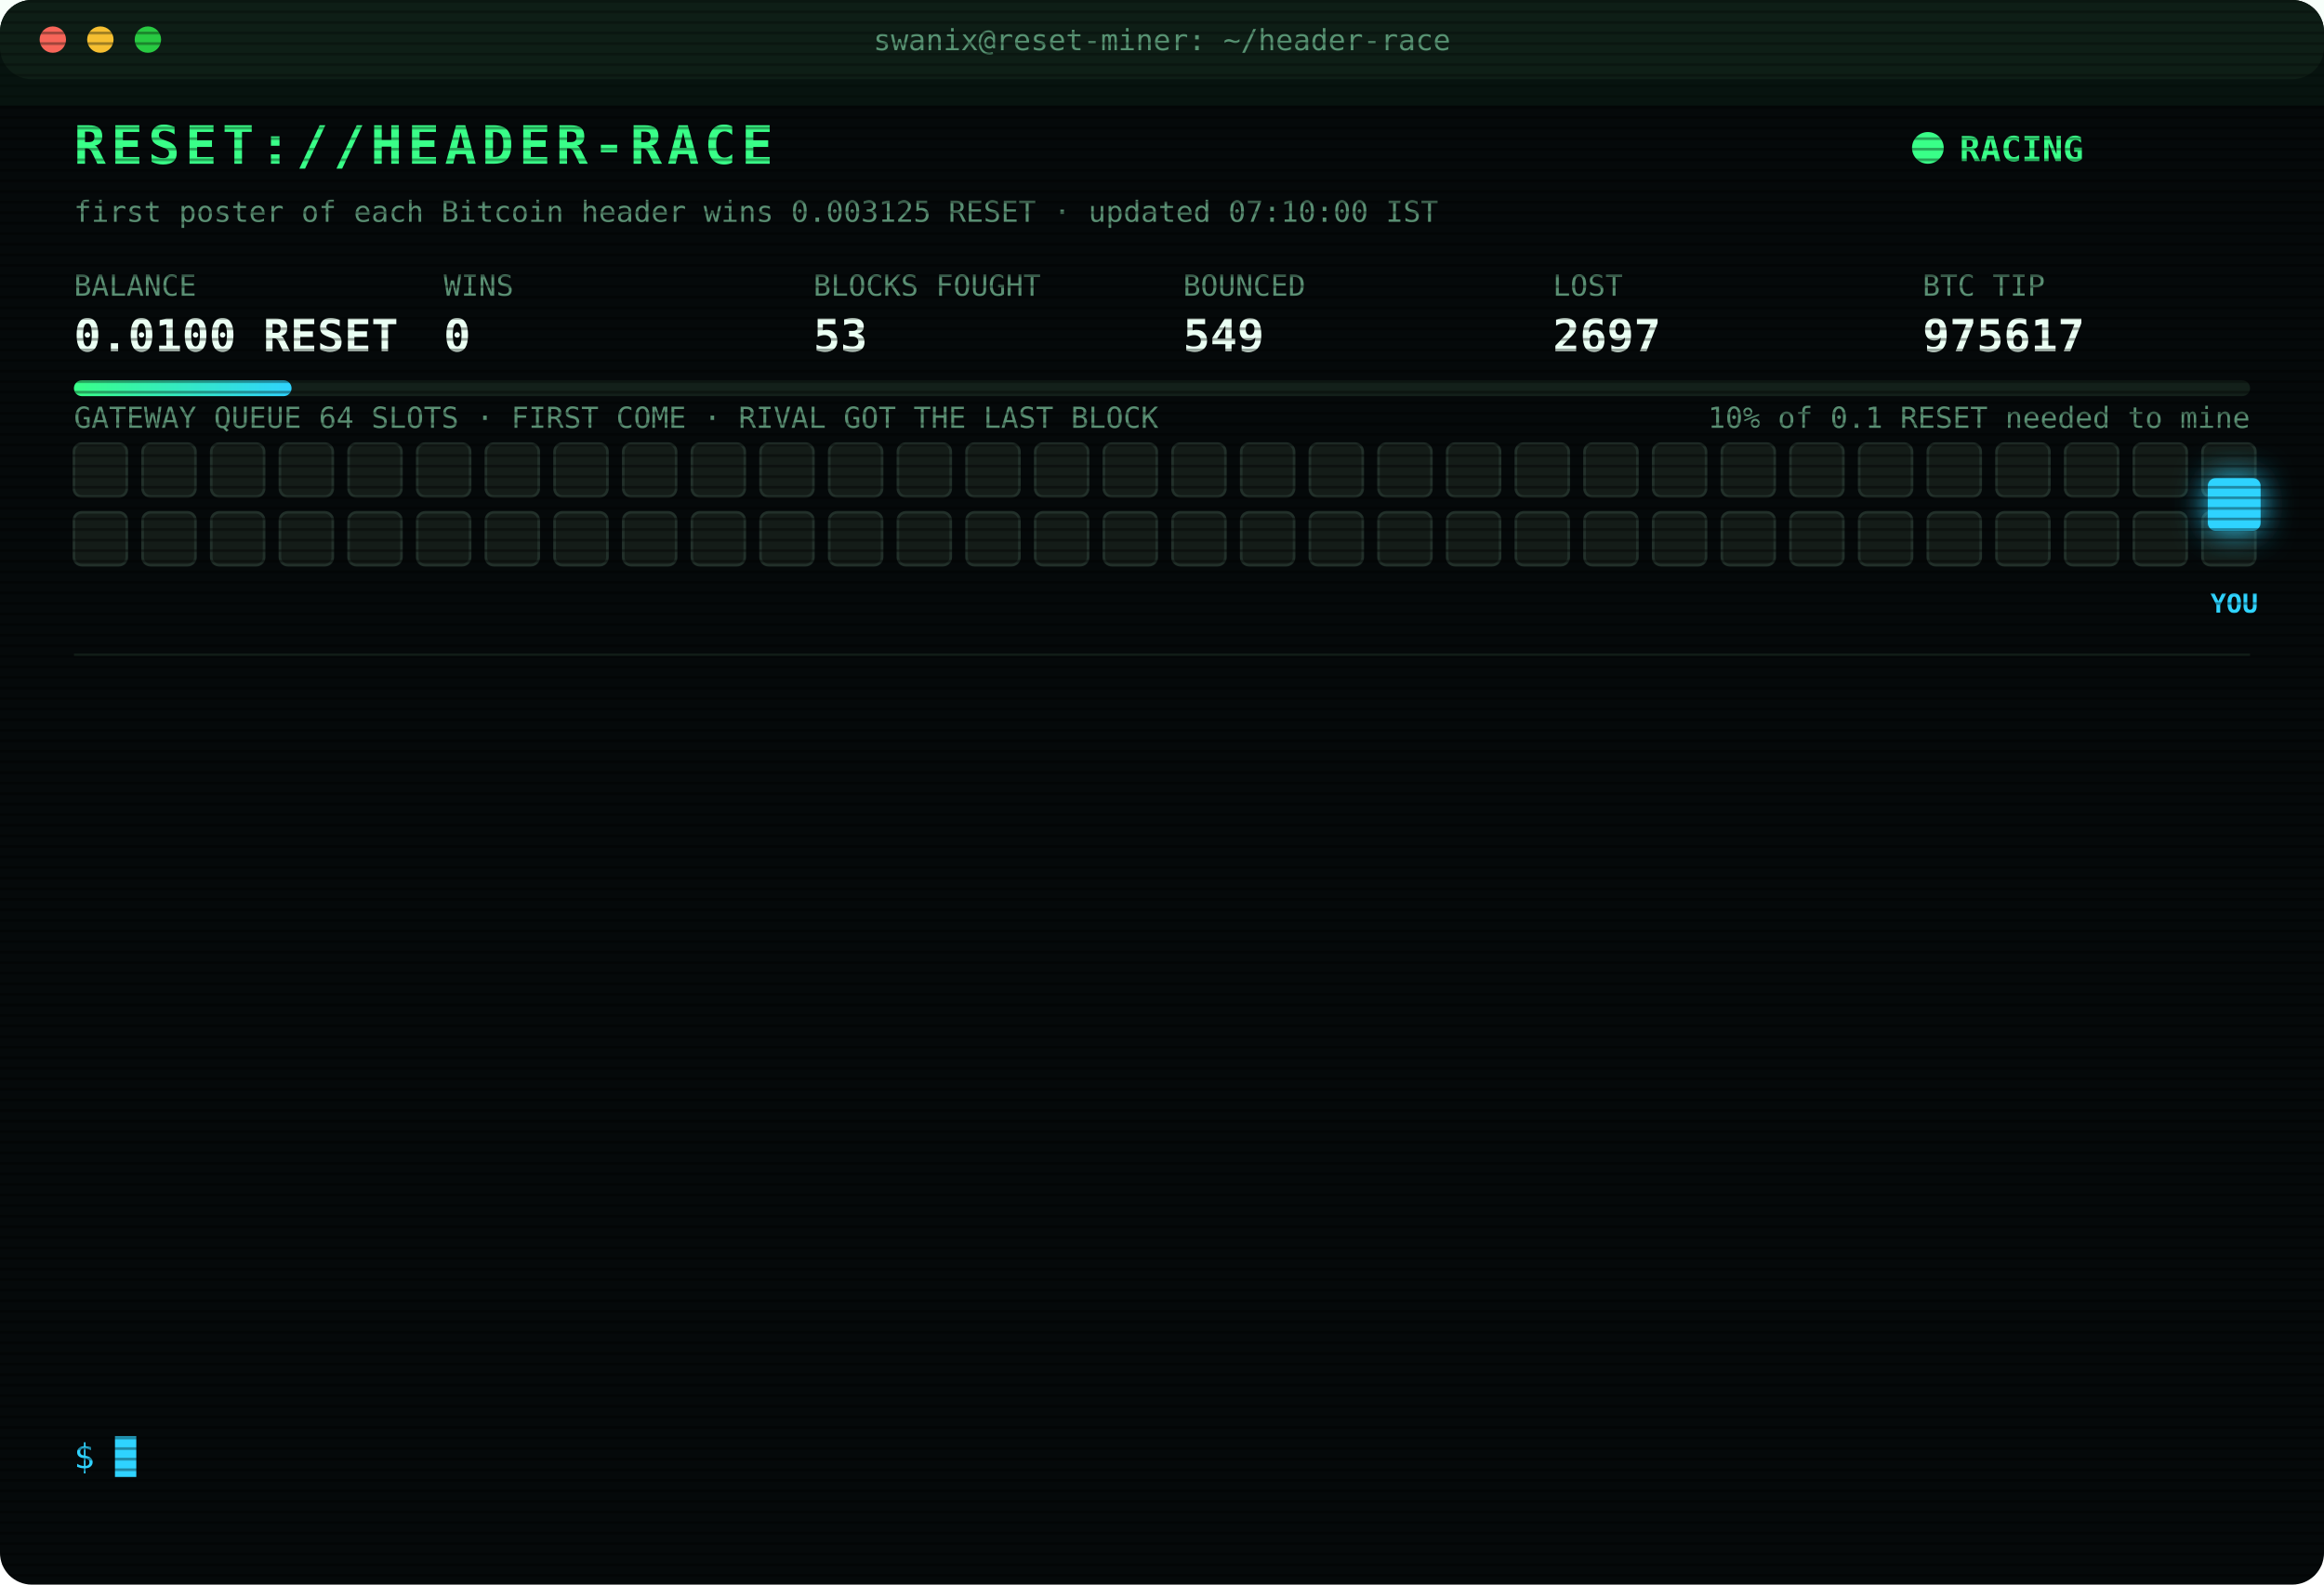
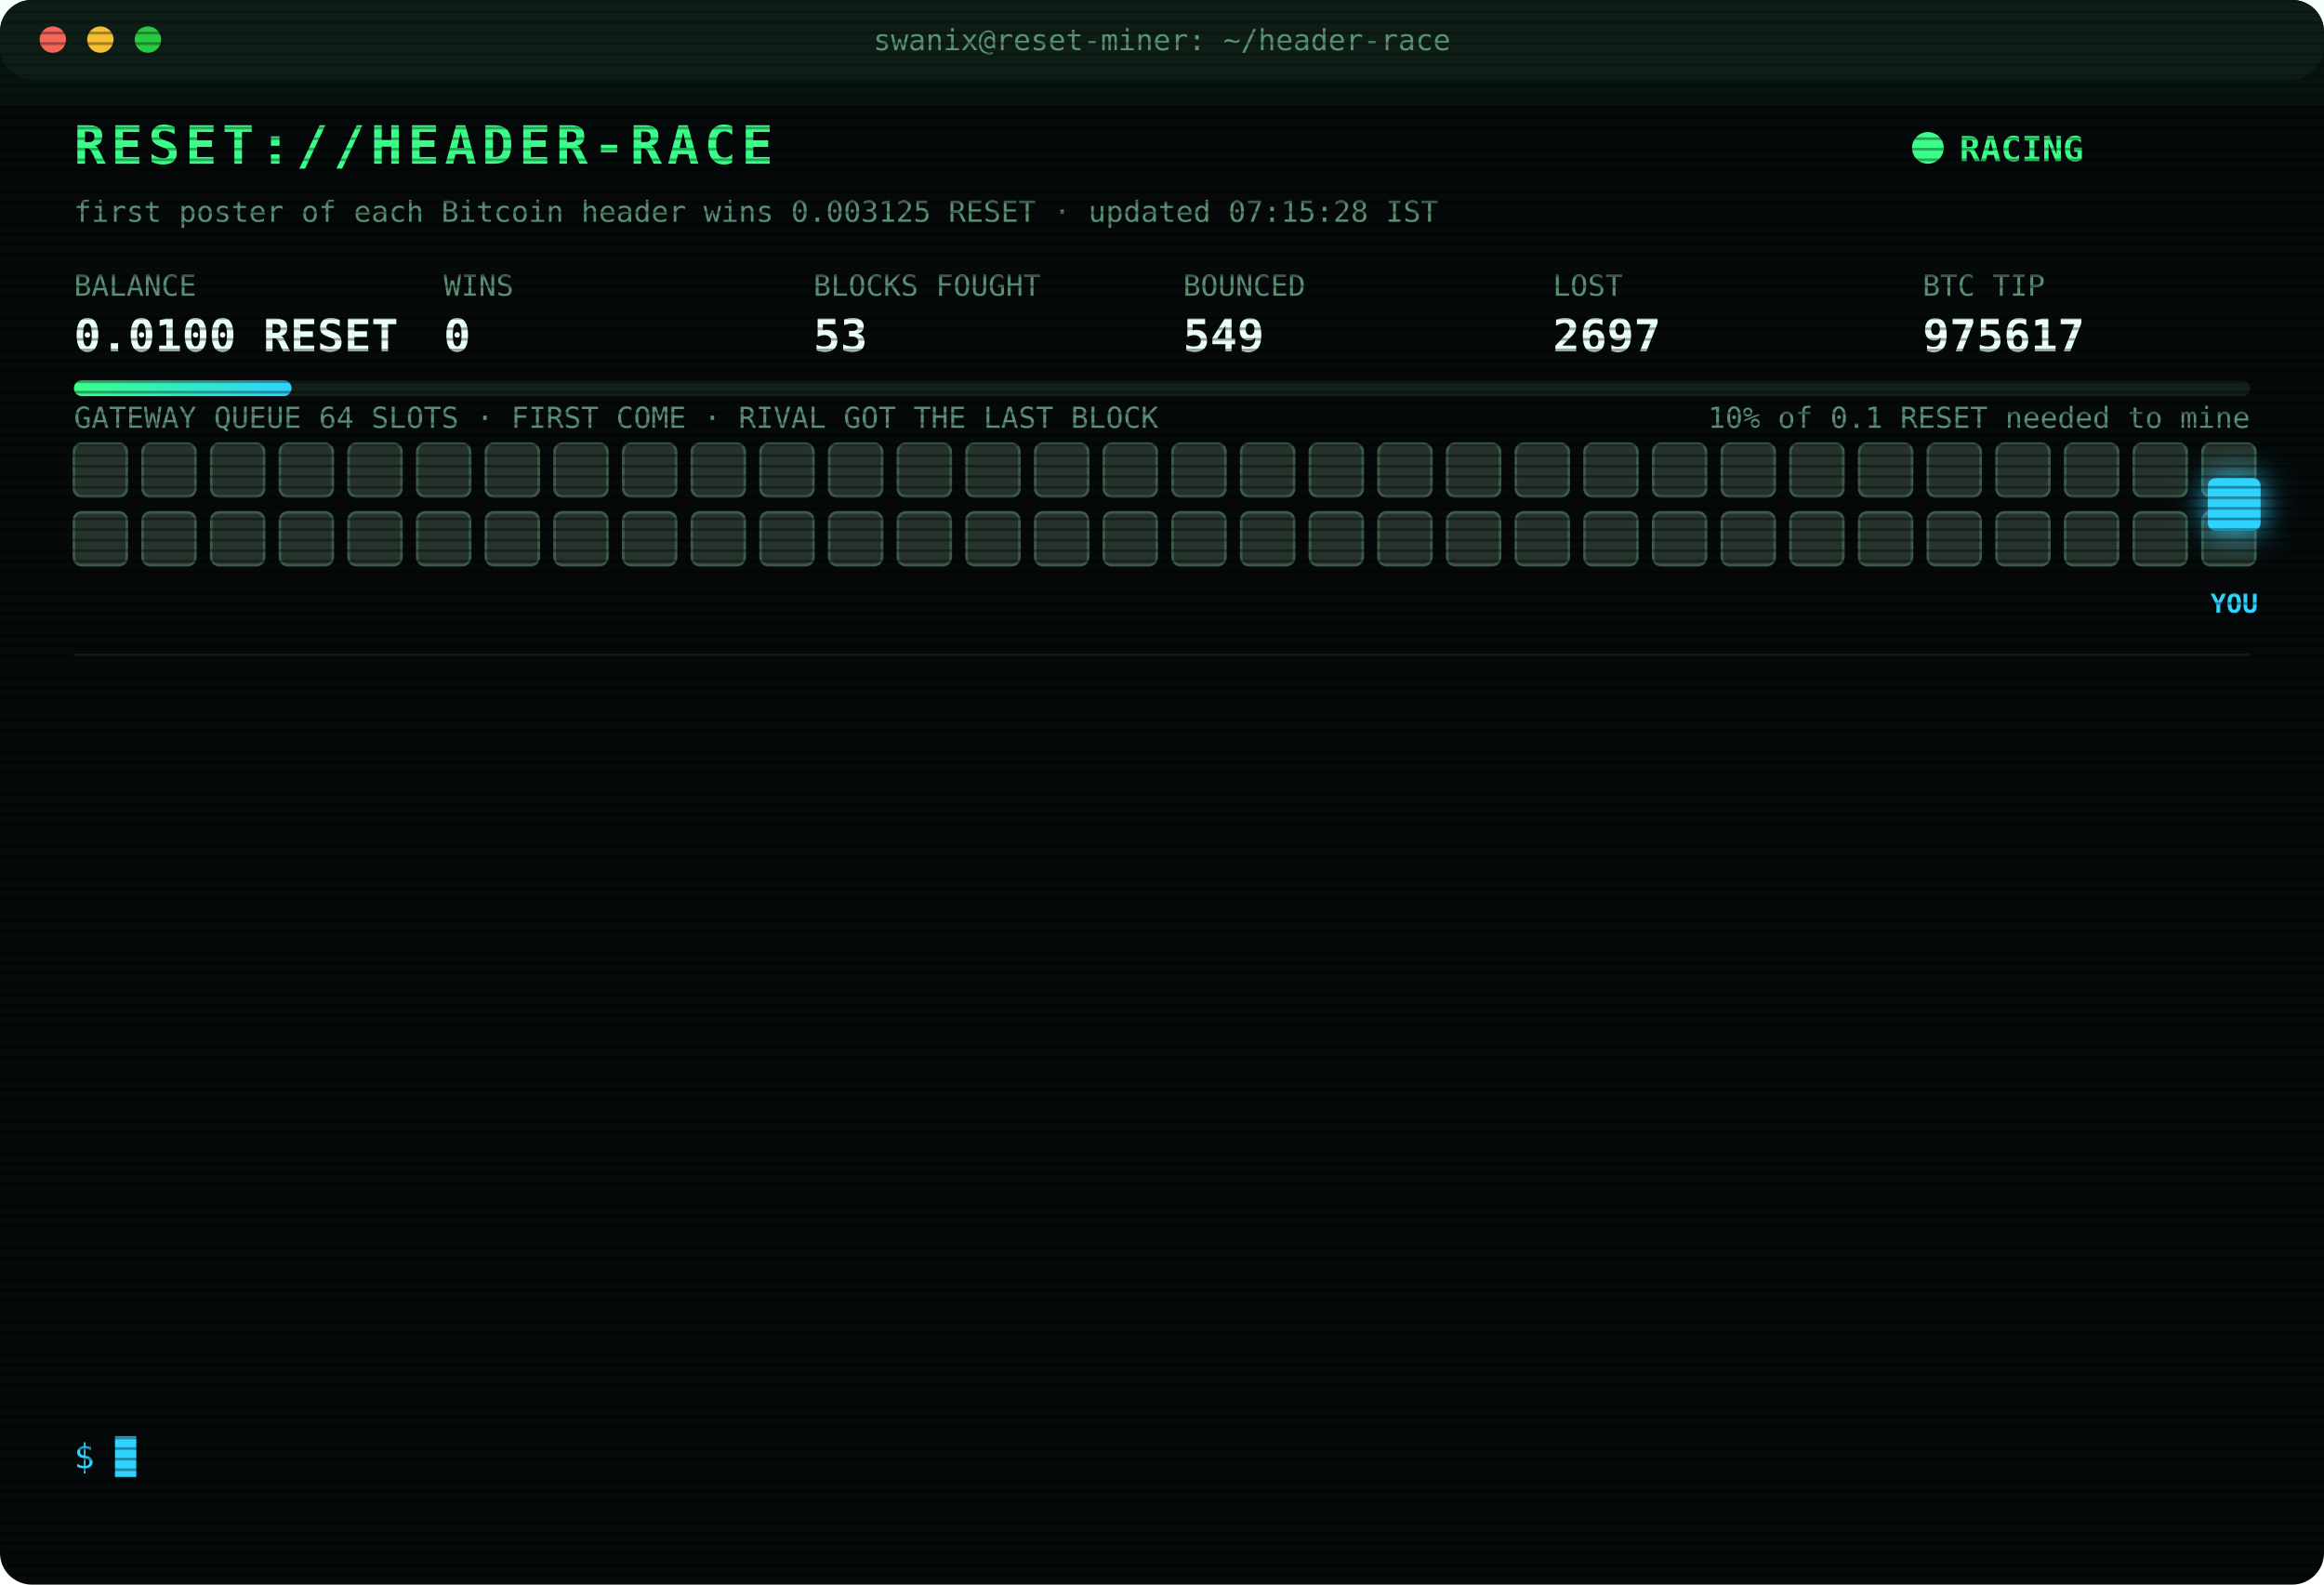
<svg xmlns="http://www.w3.org/2000/svg" width="880" height="600" viewBox="0 0 880 600" font-family="ui-monospace,SFMono-Regular,Menlo,Consolas,monospace">
  <style>
text{font-size:13px;fill:#7CFFB2}
.title{font-size:20px;font-weight:700;fill:#39FF88;letter-spacing:2px;animation:glitch 3s infinite steps(1)}
.sub{fill:#2fd3ff}.k{fill:#5a8f73;font-size:11px}.v{font-size:17px;font-weight:700;fill:#eafff3}
.ts{fill:#3f6b56}.boot{fill:#2fd3ff}.dim{fill:#5a8f73}.bad{fill:#ff4d6d}.warn{fill:#ffd23f}.mag{fill:#ff5cf0}.win{fill:#39FF88;font-weight:700}
.tag{font-size:10px;fill:#2fd3ff;font-weight:700}
.rival{fill:#26332c;stroke:#3c5a49;animation:jam 1.2s infinite alternate}
.idle{fill:#141c18;stroke:#22302a;animation:breathe 4s infinite}
.me{fill:#2fd3ff;filter:drop-shadow(0 0 6px #2fd3ff)}
.hover{animation:nudge 1.1s infinite ease-in-out}.bounce{animation:kick 1.4s infinite}
.ln{opacity:0;animation:in .4s forwards}
.cur{animation:blink 1s infinite steps(1)}
.scan{animation:scan 6s infinite linear}
.led{animation:blink 1.4s infinite}
@keyframes in{from{opacity:0;transform:translateX(-6px)}to{opacity:1;transform:none}}
@keyframes blink{50%{opacity:0}}
@keyframes jam{to{fill:#33463b}}
@keyframes breathe{50%{opacity:.4}}
@keyframes nudge{50%{transform:translateX(-10px)}}
@keyframes kick{0%,100%{transform:none}30%{transform:translateX(-14px)}55%{transform:translateX(10px) translateY(-6px)}}
@keyframes glitch{0%,92%{transform:none}93%{transform:translateX(2px);fill:#ff4d6d}95%{transform:translateX(-2px);fill:#2fd3ff}97%{transform:none}}
@keyframes scan{from{transform:translateY(-40px)}to{transform:translateY(600px)}}
</style>
  <defs>
    <pattern id="sl" width="4" height="4" patternUnits="userSpaceOnUse">
      <rect width="4" height="1" fill="#000" opacity=".35" />
    </pattern>
    <linearGradient id="bar">
      <stop offset="0" stop-color="#39FF88" />
      <stop offset="1" stop-color="#2fd3ff" />
    </linearGradient>
  </defs>
  <rect width="880" height="600" rx="12" fill="#05090a" />
  <rect width="880" height="30" rx="12" fill="#0d1512" />
  <circle cx="20" cy="15" r="5" fill="#ff5f57" />
  <circle cx="38" cy="15" r="5" fill="#febc2e" />
  <circle cx="56" cy="15" r="5" fill="#28c840" />
  <text x="440" y="19" text-anchor="middle" class="k">swanix@reset-miner: ~/header-race</text>
  <text x="28" y="62" class="title">RESET://HEADER-RACE</text>
  <circle class="led" cx="730" cy="56" r="6" fill="#39FF88" />
  <text x="742" y="61" class="win">RACING</text>
-   <text x="28" y="84" class="k">first poster of each Bitcoin header wins 0.003125 RESET · updated 07:10:00 IST</text>
+   <text x="28" y="84" class="k">first poster of each Bitcoin header wins 0.003125 RESET · updated 07:15:28 IST</text>
  <text x="28" y="112" class="k">BALANCE</text>
  <text x="28" y="133" class="v">0.0100 RESET</text>
  <text x="168" y="112" class="k">WINS</text>
  <text x="168" y="133" class="v">0</text>
  <text x="308" y="112" class="k">BLOCKS FOUGHT</text>
  <text x="308" y="133" class="v">53</text>
  <text x="448" y="112" class="k">BOUNCED</text>
  <text x="448" y="133" class="v">549</text>
  <text x="588" y="112" class="k">LOST</text>
  <text x="588" y="133" class="v">2697</text>
  <text x="728" y="112" class="k">BTC TIP</text>
  <text x="728" y="133" class="v">975617</text>
  <rect x="28" y="144" width="824" height="6" rx="3" fill="#13201a" />
  <rect x="28" y="144" width="82.4" height="6" rx="3" fill="url(#bar)" />
  <text x="852" y="162" text-anchor="end" class="k">10% of 0.1 RESET needed to mine</text>
  <text x="28" y="162" class="k">GATEWAY QUEUE 64 SLOTS · FIRST COME · RIVAL GOT THE LAST BLOCK</text>
-   <rect class="idle" x="28" y="168" width="20" height="20" rx="3" style="animation-delay:0.00s" />
-   <rect class="idle" x="54" y="168" width="20" height="20" rx="3" style="animation-delay:0.05s" />
-   <rect class="idle" x="80" y="168" width="20" height="20" rx="3" style="animation-delay:0.10s" />
-   <rect class="idle" x="106" y="168" width="20" height="20" rx="3" style="animation-delay:0.15s" />
-   <rect class="idle" x="132" y="168" width="20" height="20" rx="3" style="animation-delay:0.20s" />
-   <rect class="idle" x="158" y="168" width="20" height="20" rx="3" style="animation-delay:0.25s" />
-   <rect class="idle" x="184" y="168" width="20" height="20" rx="3" style="animation-delay:0.30s" />
-   <rect class="idle" x="210" y="168" width="20" height="20" rx="3" style="animation-delay:0.35s" />
-   <rect class="idle" x="236" y="168" width="20" height="20" rx="3" style="animation-delay:0.40s" />
-   <rect class="idle" x="262" y="168" width="20" height="20" rx="3" style="animation-delay:0.45s" />
-   <rect class="idle" x="288" y="168" width="20" height="20" rx="3" style="animation-delay:0.50s" />
-   <rect class="idle" x="314" y="168" width="20" height="20" rx="3" style="animation-delay:0.55s" />
-   <rect class="idle" x="340" y="168" width="20" height="20" rx="3" style="animation-delay:0.60s" />
-   <rect class="idle" x="366" y="168" width="20" height="20" rx="3" style="animation-delay:0.65s" />
-   <rect class="idle" x="392" y="168" width="20" height="20" rx="3" style="animation-delay:0.70s" />
-   <rect class="idle" x="418" y="168" width="20" height="20" rx="3" style="animation-delay:0.75s" />
-   <rect class="idle" x="444" y="168" width="20" height="20" rx="3" style="animation-delay:0.80s" />
-   <rect class="idle" x="470" y="168" width="20" height="20" rx="3" style="animation-delay:0.85s" />
-   <rect class="idle" x="496" y="168" width="20" height="20" rx="3" style="animation-delay:0.90s" />
-   <rect class="idle" x="522" y="168" width="20" height="20" rx="3" style="animation-delay:0.95s" />
-   <rect class="idle" x="548" y="168" width="20" height="20" rx="3" style="animation-delay:1.00s" />
-   <rect class="idle" x="574" y="168" width="20" height="20" rx="3" style="animation-delay:1.05s" />
-   <rect class="idle" x="600" y="168" width="20" height="20" rx="3" style="animation-delay:1.10s" />
-   <rect class="idle" x="626" y="168" width="20" height="20" rx="3" style="animation-delay:1.15s" />
-   <rect class="idle" x="652" y="168" width="20" height="20" rx="3" style="animation-delay:1.20s" />
-   <rect class="idle" x="678" y="168" width="20" height="20" rx="3" style="animation-delay:1.25s" />
-   <rect class="idle" x="704" y="168" width="20" height="20" rx="3" style="animation-delay:1.30s" />
-   <rect class="idle" x="730" y="168" width="20" height="20" rx="3" style="animation-delay:1.35s" />
-   <rect class="idle" x="756" y="168" width="20" height="20" rx="3" style="animation-delay:1.40s" />
-   <rect class="idle" x="782" y="168" width="20" height="20" rx="3" style="animation-delay:1.45s" />
-   <rect class="idle" x="808" y="168" width="20" height="20" rx="3" style="animation-delay:1.50s" />
-   <rect class="idle" x="834" y="168" width="20" height="20" rx="3" style="animation-delay:1.55s" />
-   <rect class="idle" x="28" y="194" width="20" height="20" rx="3" style="animation-delay:1.60s" />
-   <rect class="idle" x="54" y="194" width="20" height="20" rx="3" style="animation-delay:1.65s" />
-   <rect class="idle" x="80" y="194" width="20" height="20" rx="3" style="animation-delay:1.70s" />
-   <rect class="idle" x="106" y="194" width="20" height="20" rx="3" style="animation-delay:1.75s" />
-   <rect class="idle" x="132" y="194" width="20" height="20" rx="3" style="animation-delay:1.80s" />
-   <rect class="idle" x="158" y="194" width="20" height="20" rx="3" style="animation-delay:1.85s" />
-   <rect class="idle" x="184" y="194" width="20" height="20" rx="3" style="animation-delay:1.90s" />
-   <rect class="idle" x="210" y="194" width="20" height="20" rx="3" style="animation-delay:1.95s" />
-   <rect class="idle" x="236" y="194" width="20" height="20" rx="3" style="animation-delay:2.00s" />
-   <rect class="idle" x="262" y="194" width="20" height="20" rx="3" style="animation-delay:2.05s" />
-   <rect class="idle" x="288" y="194" width="20" height="20" rx="3" style="animation-delay:2.10s" />
-   <rect class="idle" x="314" y="194" width="20" height="20" rx="3" style="animation-delay:2.15s" />
-   <rect class="idle" x="340" y="194" width="20" height="20" rx="3" style="animation-delay:2.20s" />
-   <rect class="idle" x="366" y="194" width="20" height="20" rx="3" style="animation-delay:2.25s" />
-   <rect class="idle" x="392" y="194" width="20" height="20" rx="3" style="animation-delay:2.30s" />
-   <rect class="idle" x="418" y="194" width="20" height="20" rx="3" style="animation-delay:2.35s" />
-   <rect class="idle" x="444" y="194" width="20" height="20" rx="3" style="animation-delay:2.40s" />
-   <rect class="idle" x="470" y="194" width="20" height="20" rx="3" style="animation-delay:2.45s" />
-   <rect class="idle" x="496" y="194" width="20" height="20" rx="3" style="animation-delay:2.50s" />
-   <rect class="idle" x="522" y="194" width="20" height="20" rx="3" style="animation-delay:2.55s" />
-   <rect class="idle" x="548" y="194" width="20" height="20" rx="3" style="animation-delay:2.60s" />
-   <rect class="idle" x="574" y="194" width="20" height="20" rx="3" style="animation-delay:2.65s" />
-   <rect class="idle" x="600" y="194" width="20" height="20" rx="3" style="animation-delay:2.70s" />
-   <rect class="idle" x="626" y="194" width="20" height="20" rx="3" style="animation-delay:2.75s" />
-   <rect class="idle" x="652" y="194" width="20" height="20" rx="3" style="animation-delay:2.80s" />
-   <rect class="idle" x="678" y="194" width="20" height="20" rx="3" style="animation-delay:2.85s" />
-   <rect class="idle" x="704" y="194" width="20" height="20" rx="3" style="animation-delay:2.90s" />
-   <rect class="idle" x="730" y="194" width="20" height="20" rx="3" style="animation-delay:2.95s" />
-   <rect class="idle" x="756" y="194" width="20" height="20" rx="3" style="animation-delay:3.00s" />
-   <rect class="idle" x="782" y="194" width="20" height="20" rx="3" style="animation-delay:3.05s" />
-   <rect class="idle" x="808" y="194" width="20" height="20" rx="3" style="animation-delay:3.10s" />
-   <rect class="idle" x="834" y="194" width="20" height="20" rx="3" style="animation-delay:3.15s" />
+   <rect class="rival" x="28" y="168" width="20" height="20" rx="3" style="animation-delay:0.00s" />
+   <rect class="rival" x="54" y="168" width="20" height="20" rx="3" style="animation-delay:0.05s" />
+   <rect class="rival" x="80" y="168" width="20" height="20" rx="3" style="animation-delay:0.10s" />
+   <rect class="rival" x="106" y="168" width="20" height="20" rx="3" style="animation-delay:0.15s" />
+   <rect class="rival" x="132" y="168" width="20" height="20" rx="3" style="animation-delay:0.20s" />
+   <rect class="rival" x="158" y="168" width="20" height="20" rx="3" style="animation-delay:0.25s" />
+   <rect class="rival" x="184" y="168" width="20" height="20" rx="3" style="animation-delay:0.30s" />
+   <rect class="rival" x="210" y="168" width="20" height="20" rx="3" style="animation-delay:0.35s" />
+   <rect class="rival" x="236" y="168" width="20" height="20" rx="3" style="animation-delay:0.40s" />
+   <rect class="rival" x="262" y="168" width="20" height="20" rx="3" style="animation-delay:0.45s" />
+   <rect class="rival" x="288" y="168" width="20" height="20" rx="3" style="animation-delay:0.50s" />
+   <rect class="rival" x="314" y="168" width="20" height="20" rx="3" style="animation-delay:0.55s" />
+   <rect class="rival" x="340" y="168" width="20" height="20" rx="3" style="animation-delay:0.60s" />
+   <rect class="rival" x="366" y="168" width="20" height="20" rx="3" style="animation-delay:0.65s" />
+   <rect class="rival" x="392" y="168" width="20" height="20" rx="3" style="animation-delay:0.70s" />
+   <rect class="rival" x="418" y="168" width="20" height="20" rx="3" style="animation-delay:0.75s" />
+   <rect class="rival" x="444" y="168" width="20" height="20" rx="3" style="animation-delay:0.80s" />
+   <rect class="rival" x="470" y="168" width="20" height="20" rx="3" style="animation-delay:0.85s" />
+   <rect class="rival" x="496" y="168" width="20" height="20" rx="3" style="animation-delay:0.90s" />
+   <rect class="rival" x="522" y="168" width="20" height="20" rx="3" style="animation-delay:0.95s" />
+   <rect class="rival" x="548" y="168" width="20" height="20" rx="3" style="animation-delay:1.00s" />
+   <rect class="rival" x="574" y="168" width="20" height="20" rx="3" style="animation-delay:1.05s" />
+   <rect class="rival" x="600" y="168" width="20" height="20" rx="3" style="animation-delay:1.10s" />
+   <rect class="rival" x="626" y="168" width="20" height="20" rx="3" style="animation-delay:1.15s" />
+   <rect class="rival" x="652" y="168" width="20" height="20" rx="3" style="animation-delay:1.20s" />
+   <rect class="rival" x="678" y="168" width="20" height="20" rx="3" style="animation-delay:1.25s" />
+   <rect class="rival" x="704" y="168" width="20" height="20" rx="3" style="animation-delay:1.30s" />
+   <rect class="rival" x="730" y="168" width="20" height="20" rx="3" style="animation-delay:1.35s" />
+   <rect class="rival" x="756" y="168" width="20" height="20" rx="3" style="animation-delay:1.40s" />
+   <rect class="rival" x="782" y="168" width="20" height="20" rx="3" style="animation-delay:1.45s" />
+   <rect class="rival" x="808" y="168" width="20" height="20" rx="3" style="animation-delay:1.50s" />
+   <rect class="rival" x="834" y="168" width="20" height="20" rx="3" style="animation-delay:1.55s" />
+   <rect class="rival" x="28" y="194" width="20" height="20" rx="3" style="animation-delay:1.60s" />
+   <rect class="rival" x="54" y="194" width="20" height="20" rx="3" style="animation-delay:1.65s" />
+   <rect class="rival" x="80" y="194" width="20" height="20" rx="3" style="animation-delay:1.70s" />
+   <rect class="rival" x="106" y="194" width="20" height="20" rx="3" style="animation-delay:1.75s" />
+   <rect class="rival" x="132" y="194" width="20" height="20" rx="3" style="animation-delay:1.80s" />
+   <rect class="rival" x="158" y="194" width="20" height="20" rx="3" style="animation-delay:1.85s" />
+   <rect class="rival" x="184" y="194" width="20" height="20" rx="3" style="animation-delay:1.90s" />
+   <rect class="rival" x="210" y="194" width="20" height="20" rx="3" style="animation-delay:1.95s" />
+   <rect class="rival" x="236" y="194" width="20" height="20" rx="3" style="animation-delay:2.00s" />
+   <rect class="rival" x="262" y="194" width="20" height="20" rx="3" style="animation-delay:2.05s" />
+   <rect class="rival" x="288" y="194" width="20" height="20" rx="3" style="animation-delay:2.10s" />
+   <rect class="rival" x="314" y="194" width="20" height="20" rx="3" style="animation-delay:2.15s" />
+   <rect class="rival" x="340" y="194" width="20" height="20" rx="3" style="animation-delay:2.20s" />
+   <rect class="rival" x="366" y="194" width="20" height="20" rx="3" style="animation-delay:2.25s" />
+   <rect class="rival" x="392" y="194" width="20" height="20" rx="3" style="animation-delay:2.30s" />
+   <rect class="rival" x="418" y="194" width="20" height="20" rx="3" style="animation-delay:2.35s" />
+   <rect class="rival" x="444" y="194" width="20" height="20" rx="3" style="animation-delay:2.40s" />
+   <rect class="rival" x="470" y="194" width="20" height="20" rx="3" style="animation-delay:2.45s" />
+   <rect class="rival" x="496" y="194" width="20" height="20" rx="3" style="animation-delay:2.50s" />
+   <rect class="rival" x="522" y="194" width="20" height="20" rx="3" style="animation-delay:2.55s" />
+   <rect class="rival" x="548" y="194" width="20" height="20" rx="3" style="animation-delay:2.60s" />
+   <rect class="rival" x="574" y="194" width="20" height="20" rx="3" style="animation-delay:2.65s" />
+   <rect class="rival" x="600" y="194" width="20" height="20" rx="3" style="animation-delay:2.70s" />
+   <rect class="rival" x="626" y="194" width="20" height="20" rx="3" style="animation-delay:2.75s" />
+   <rect class="rival" x="652" y="194" width="20" height="20" rx="3" style="animation-delay:2.80s" />
+   <rect class="rival" x="678" y="194" width="20" height="20" rx="3" style="animation-delay:2.85s" />
+   <rect class="rival" x="704" y="194" width="20" height="20" rx="3" style="animation-delay:2.90s" />
+   <rect class="rival" x="730" y="194" width="20" height="20" rx="3" style="animation-delay:2.95s" />
+   <rect class="rival" x="756" y="194" width="20" height="20" rx="3" style="animation-delay:3.00s" />
+   <rect class="rival" x="782" y="194" width="20" height="20" rx="3" style="animation-delay:3.05s" />
+   <rect class="rival" x="808" y="194" width="20" height="20" rx="3" style="animation-delay:3.10s" />
+   <rect class="rival" x="834" y="194" width="20" height="20" rx="3" style="animation-delay:3.15s" />
  <g class="hover">
    <rect class="me" x="836" y="181" width="20" height="20" rx="3" />
    <text class="tag" x="846" y="232" text-anchor="middle">YOU</text>
  </g>
  <line x1="28" x2="852" y1="248" y2="248" stroke="#13201a" />
  <g class="ln" style="animation-delay:0.40s">
    <text x="28" y="270" class="ts">03:42:25</text>
    <text x="104" y="270" class="bad">[LOST] #975606 taken by a rival miner</text>
  </g>
  <g class="ln" style="animation-delay:0.65s">
    <text x="28" y="292" class="ts">04:12:23</text>
    <text x="104" y="292" class="bad">[LOST] #975607 taken by a rival miner</text>
  </g>
  <g class="ln" style="animation-delay:0.90s">
    <text x="28" y="314" class="ts">04:17:00</text>
    <text x="104" y="314" class="bad">[LOST] #975608 taken by a rival miner</text>
  </g>
  <g class="ln" style="animation-delay:1.15s">
    <text x="28" y="336" class="ts">04:24:58</text>
    <text x="104" y="336" class="bad">[LOST] #975609 taken by a rival miner</text>
  </g>
  <g class="ln" style="animation-delay:1.40s">
    <text x="28" y="358" class="ts">04:35:42</text>
    <text x="104" y="358" class="bad">[LOST] #975610 taken by a rival miner</text>
  </g>
  <g class="ln" style="animation-delay:1.65s">
    <text x="28" y="380" class="ts">04:46:44</text>
    <text x="104" y="380" class="bad">[LOST] #975612 taken by a rival miner</text>
  </g>
  <g class="ln" style="animation-delay:1.90s">
    <text x="28" y="402" class="ts">05:27:25</text>
    <text x="104" y="402" class="bad">[LOST] #975613 taken by a rival miner</text>
  </g>
  <g class="ln" style="animation-delay:2.15s">
    <text x="28" y="424" class="ts">05:37:05</text>
    <text x="104" y="424" class="bad">[LOST] #975614 taken by a rival miner</text>
  </g>
  <g class="ln" style="animation-delay:2.40s">
    <text x="28" y="446" class="ts">06:00:47</text>
    <text x="104" y="446" class="bad">[LOST] #975615 taken by a rival miner</text>
  </g>
  <g class="ln" style="animation-delay:2.65s">
    <text x="28" y="468" class="ts">06:14:42</text>
    <text x="104" y="468" class="bad">[LOST] #975616 taken by a rival miner</text>
  </g>
  <g class="ln" style="animation-delay:2.90s">
    <text x="28" y="490" class="ts">06:26:02</text>
    <text x="104" y="490" class="dim">[STINT END] calls 757 · wins 0</text>
  </g>
  <g class="ln" style="animation-delay:3.15s">
    <text x="28" y="512" class="ts">06:30:29</text>
    <text x="104" y="512" class="boot">[BOOT] racer v3 online · 3 feeds · stint 340m</text>
  </g>
  <g class="ln" style="animation-delay:3.40s">
    <text x="28" y="534" class="ts">07:10:00</text>
    <text x="104" y="534" class="bad">[LOST] #975617 taken by a rival miner</text>
  </g>
  <text x="28" y="556" class="sub">$ <tspan class="cur">█</tspan>
  </text>
  <rect width="880" height="600" rx="12" fill="url(#sl)" pointer-events="none" />
  <rect class="scan" width="880" height="40" fill="#39FF88" opacity=".04" />
</svg>
